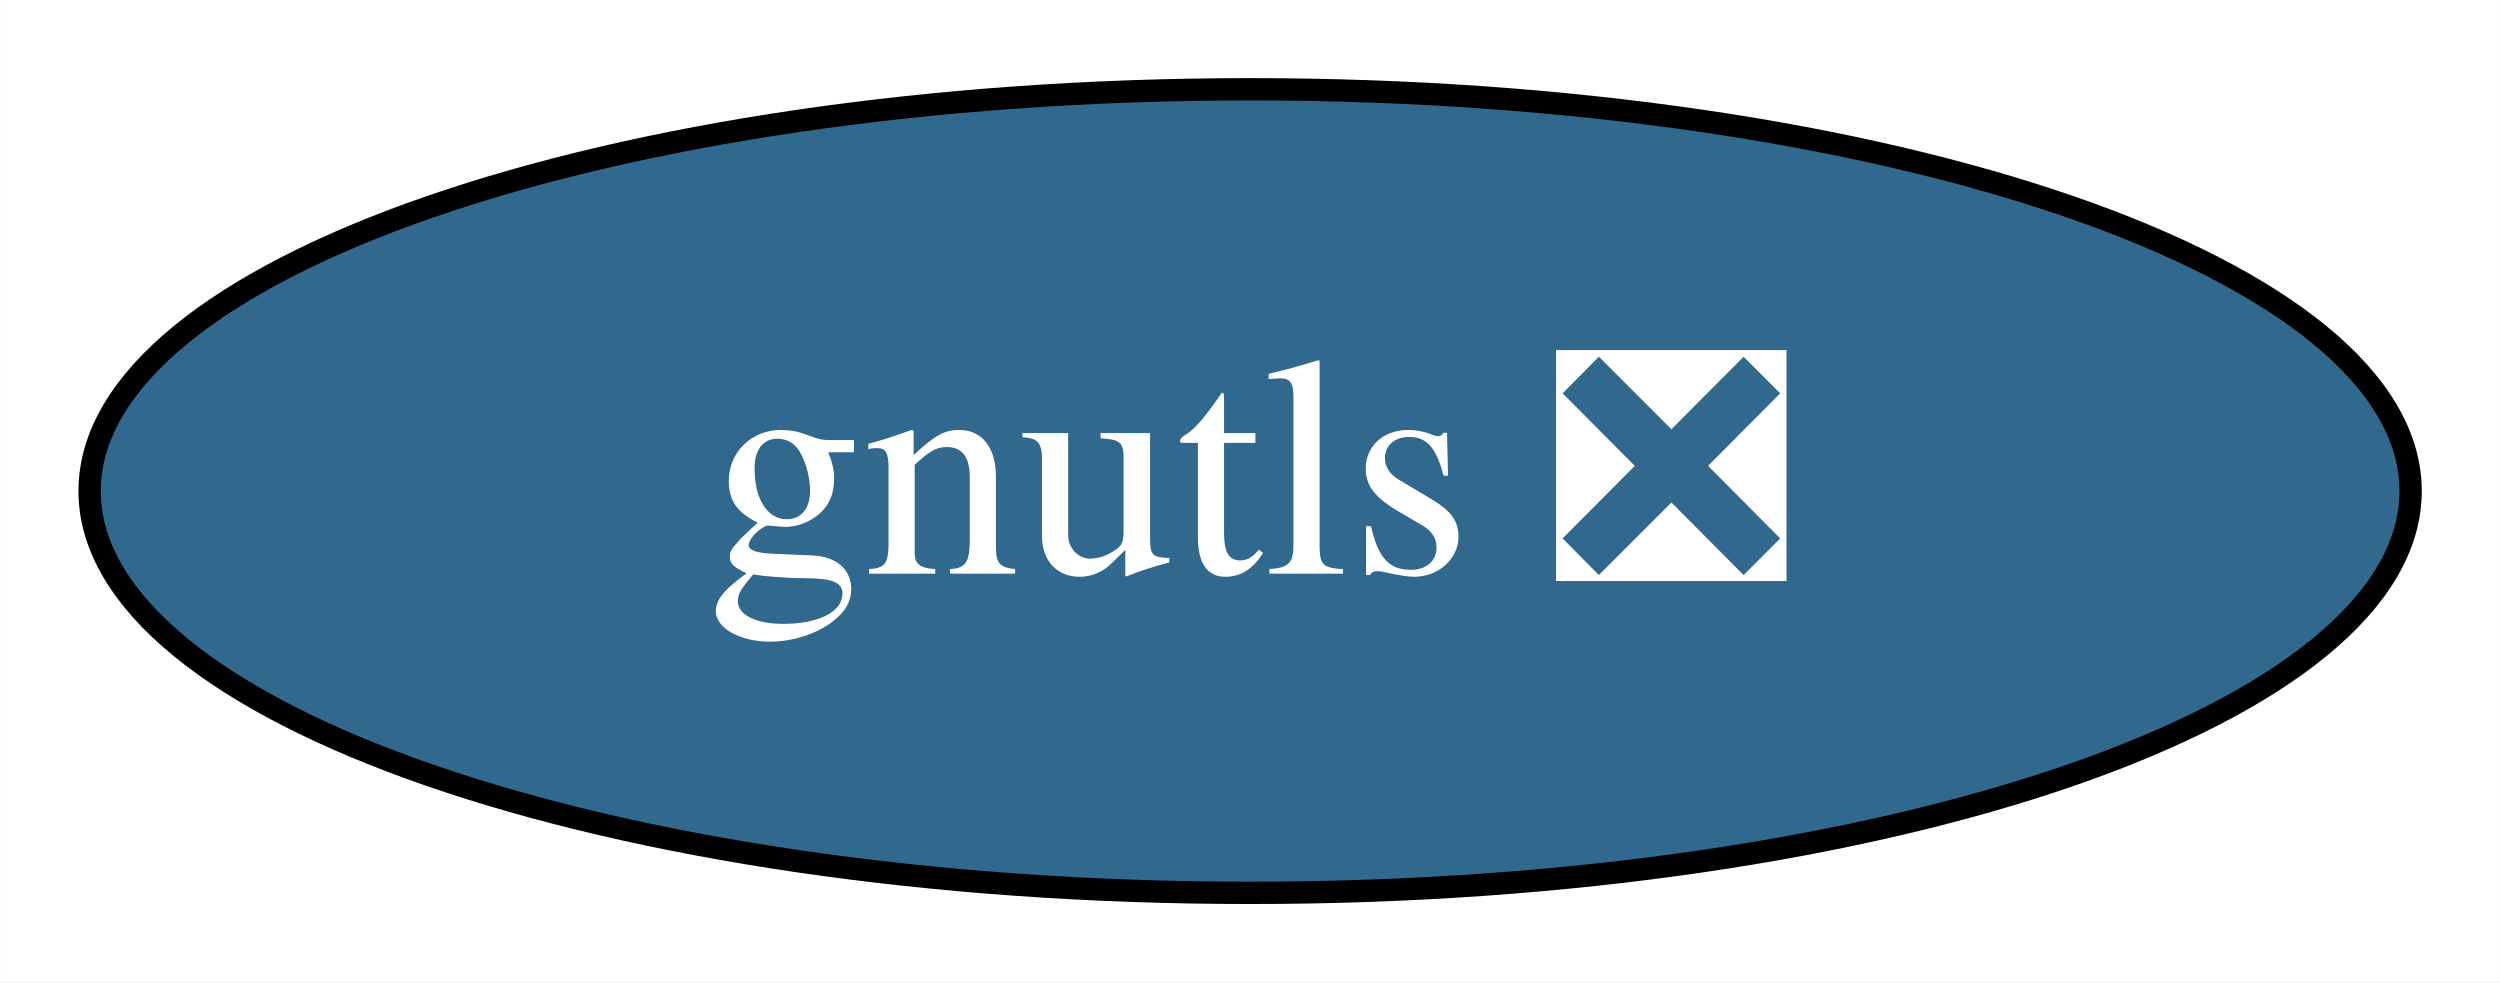
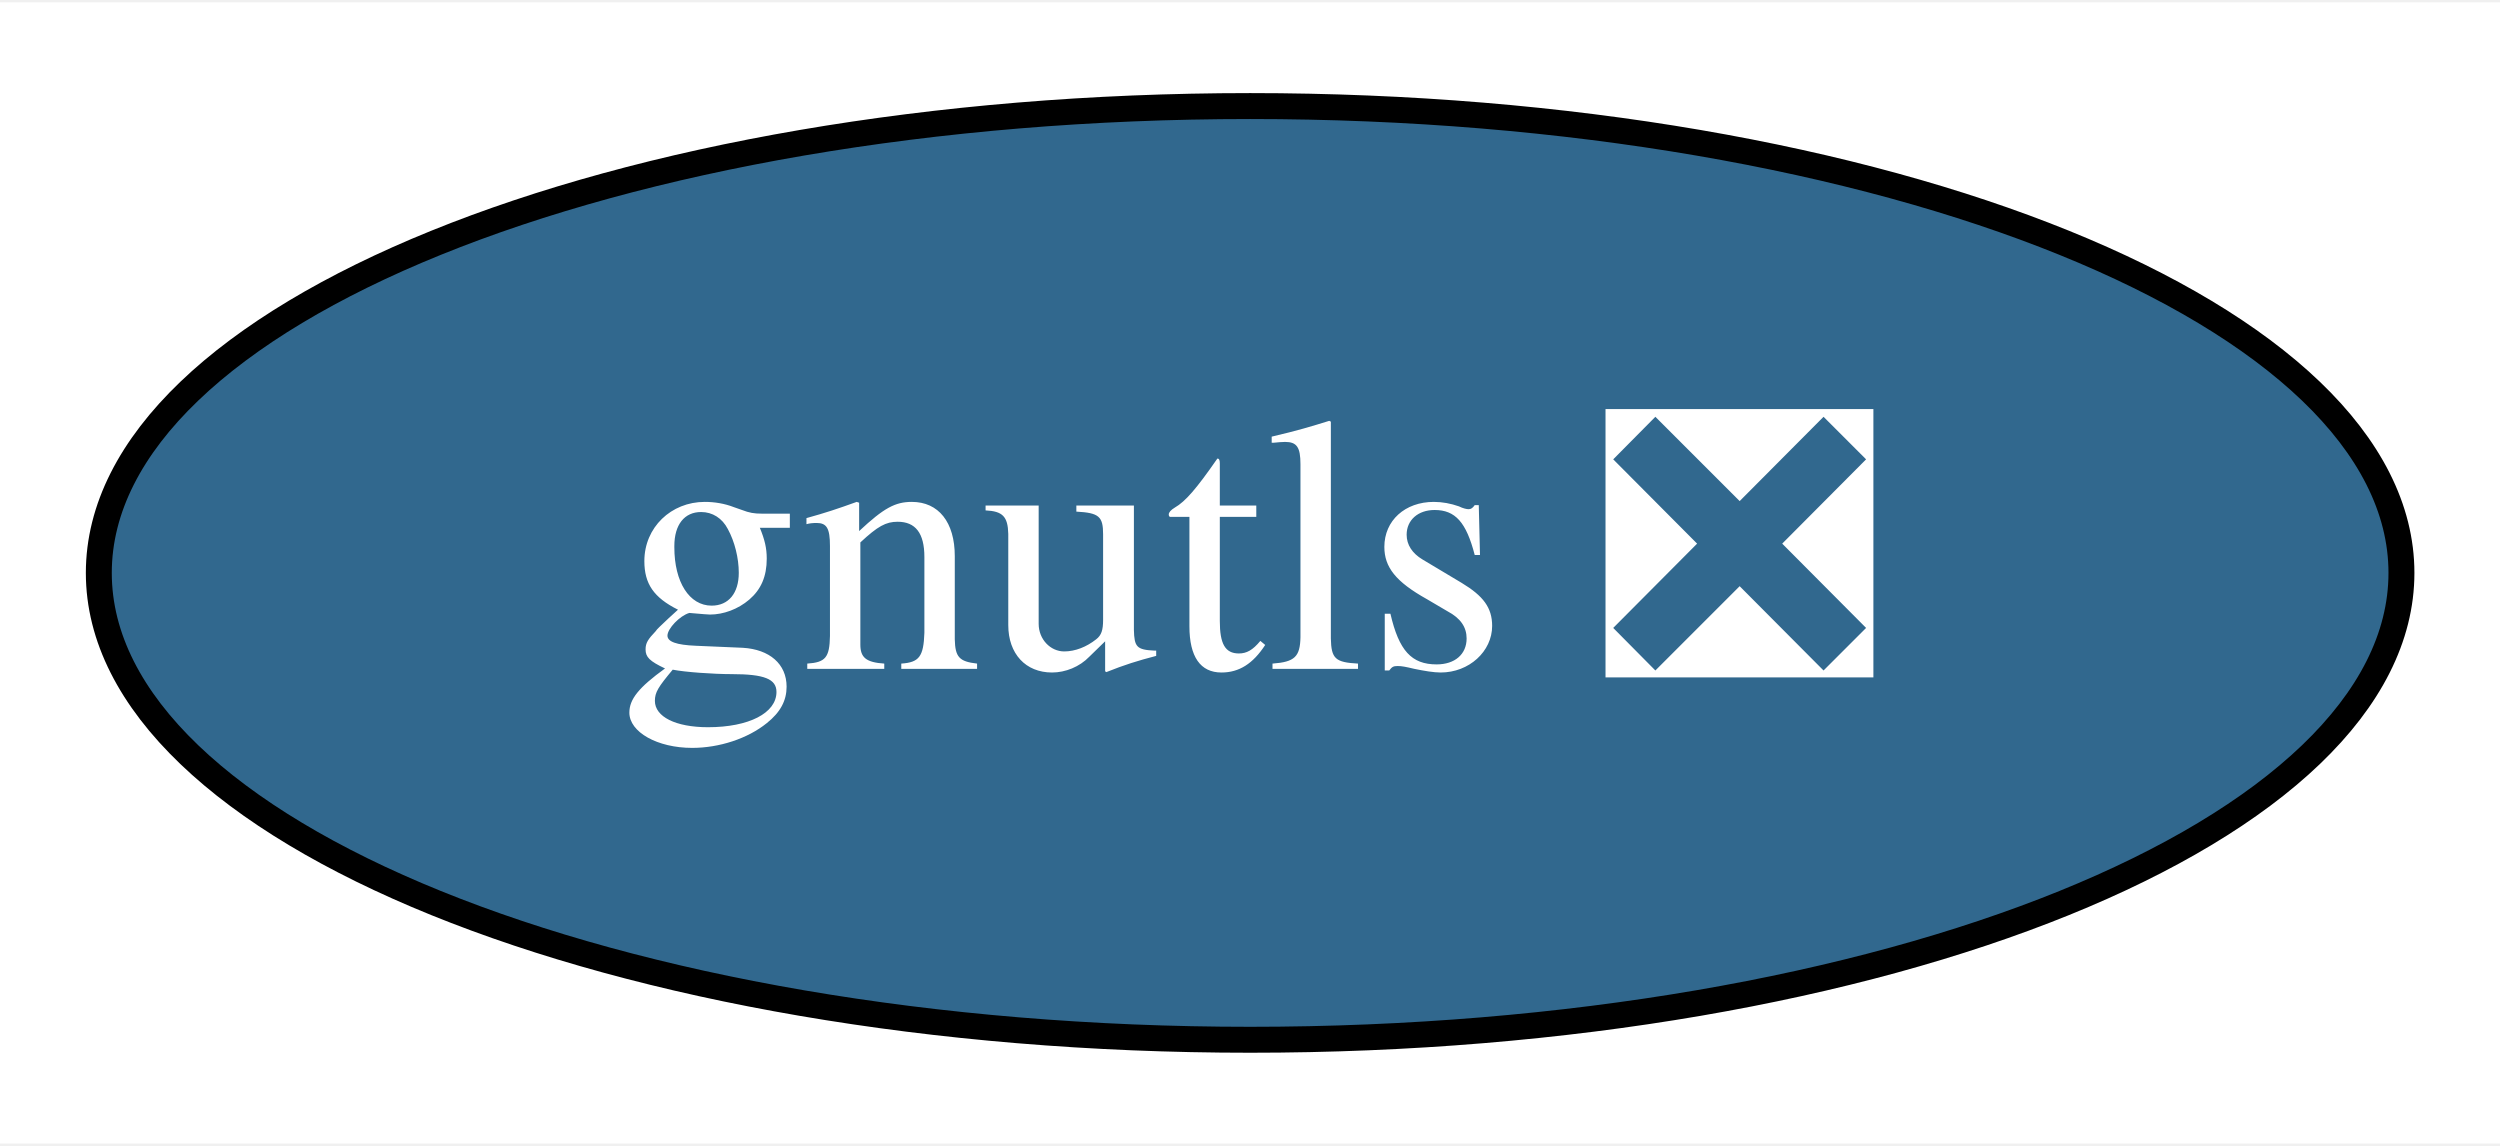
- <svg xmlns="http://www.w3.org/2000/svg" xmlns:xlink="http://www.w3.org/1999/xlink" width="112pt" height="44pt" viewBox="0.00 0.00 111.99 44.00">
+ <svg xmlns="http://www.w3.org/2000/svg" xmlns:xlink="http://www.w3.org/1999/xlink" width="96pt" height="44pt" viewBox="0.00 0.00 96.39 44.00">
  <g id="graph0" class="graph" transform="scale(1 1) rotate(0) translate(4 40)">
-     <polygon fill="white" stroke="transparent" points="-4,4 -4,-40 107.99,-40 107.99,4 -4,4" />
+     <polygon fill="white" stroke="transparent" points="-4,4 -4,-40 92.39,-40 92.39,4 -4,4" />
    <g id="node1" class="node">
      <g id="a_node1">
        <a xlink:href="https://github.com/conda-forge/gnutls-feedstock/pull/24" xlink:title="gnutls ❎">
-           <ellipse fill="#31688e" stroke="black" cx="52" cy="-18" rx="51.99" ry="18" />
-           <text text-anchor="middle" x="52" y="-14.3" font-family="Times,serif" font-size="14.00" fill="white">gnutls ❎</text>
+           <ellipse fill="#31688e" stroke="black" cx="44.2" cy="-18" rx="44.39" ry="18" />
+           <text text-anchor="middle" x="44.2" y="-14.3" font-family="Times,serif" font-size="14.00" fill="white">gnutls ❎</text>
        </a>
      </g>
    </g>
  </g>
</svg>
